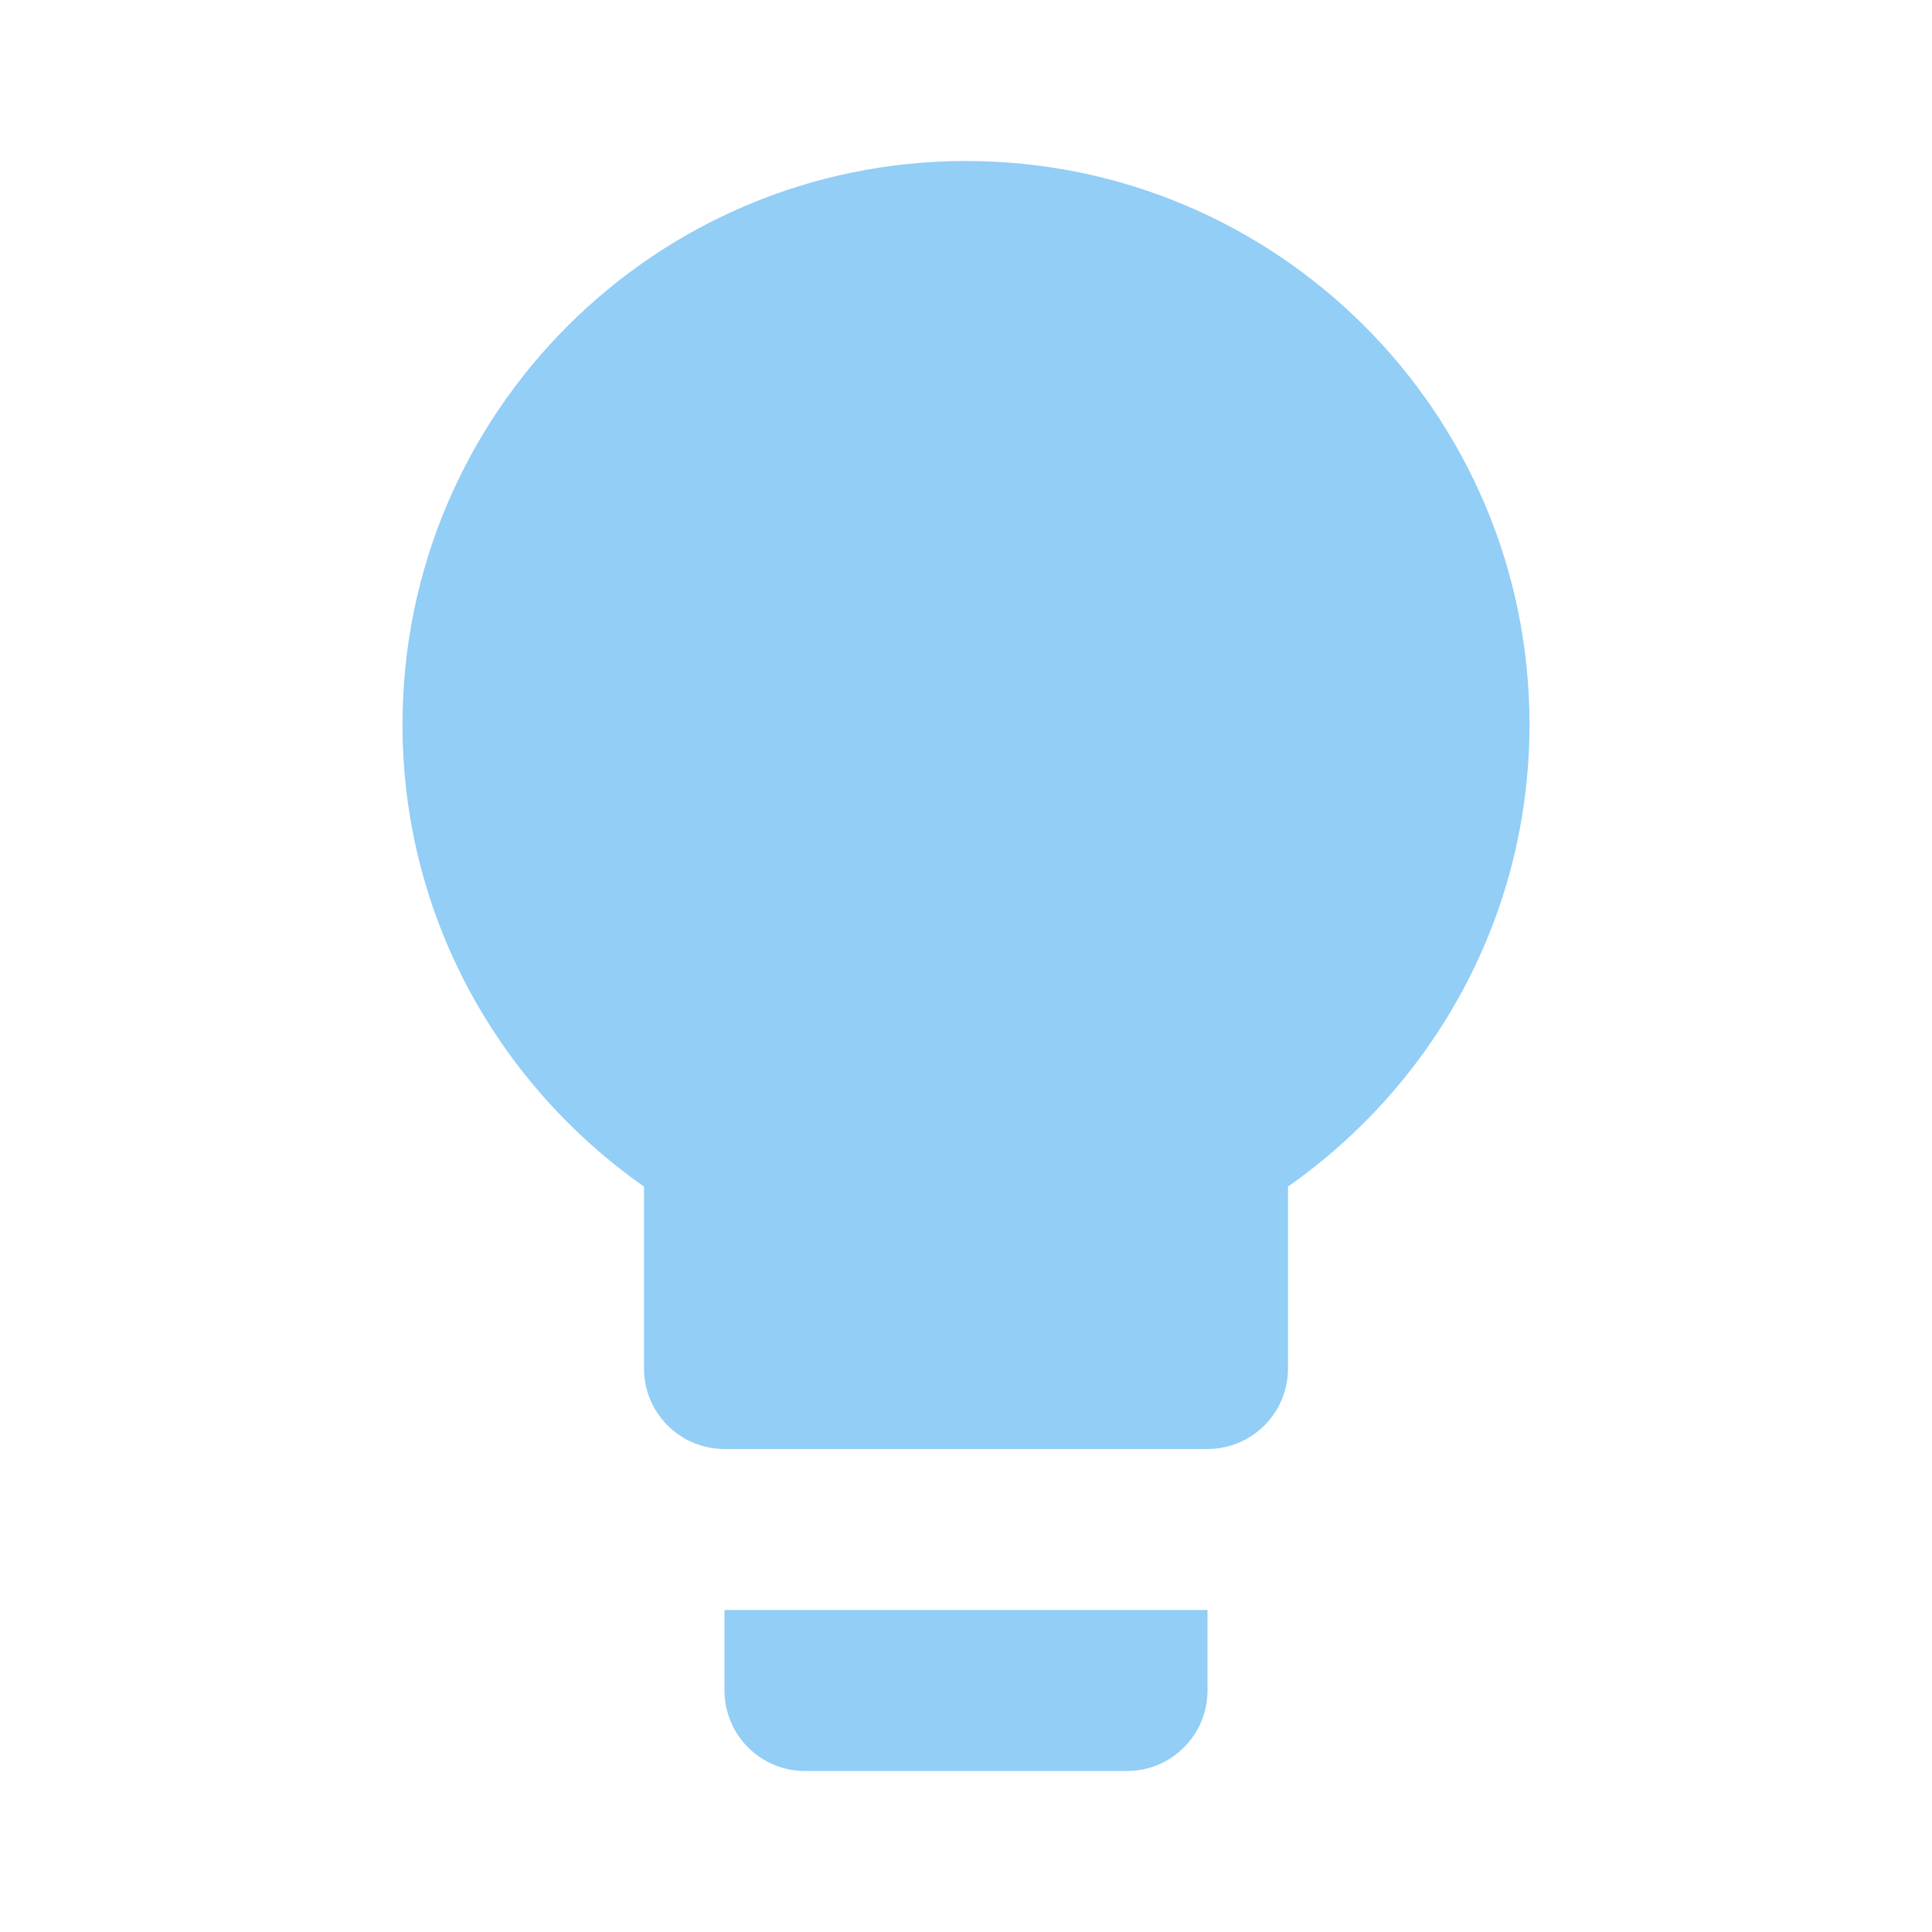
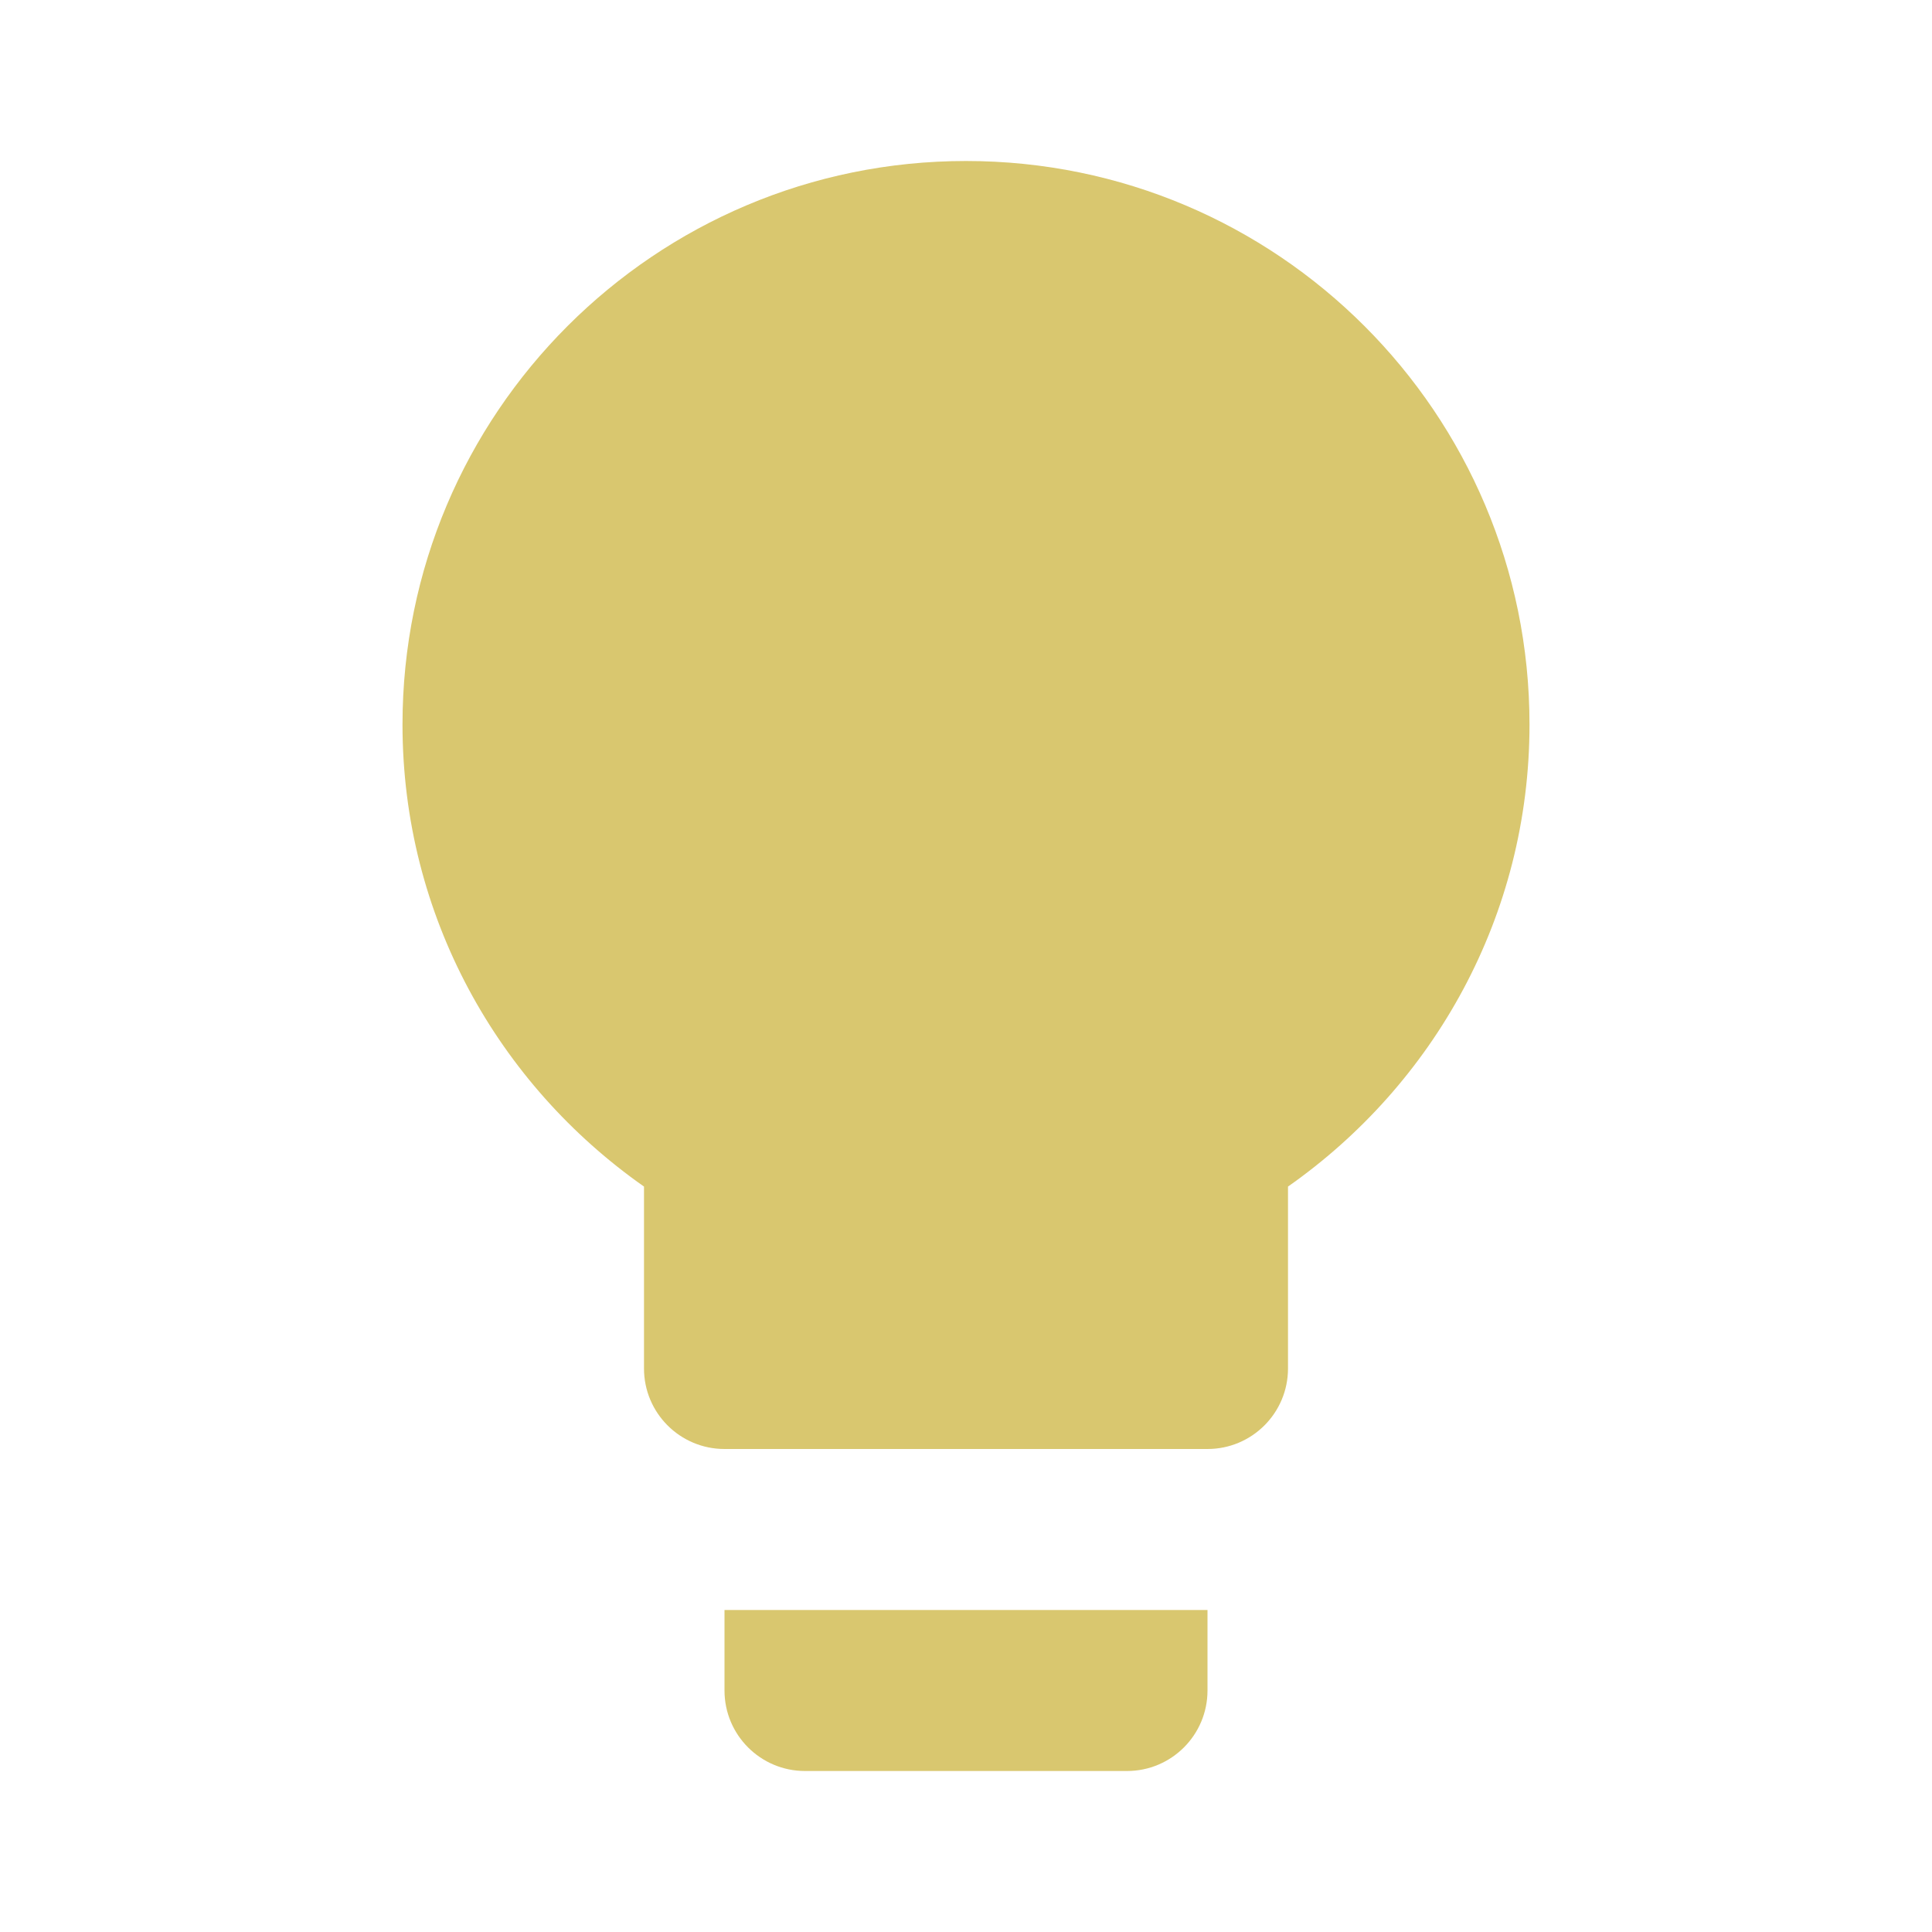
- <svg xmlns="http://www.w3.org/2000/svg" fill="#92CEF6" preserveAspectRatio="xMidYMid meet" id="mdi-lightbulb" viewBox="0 0 24 24">
+ <svg xmlns="http://www.w3.org/2000/svg" fill="#D9C76F" preserveAspectRatio="xMidYMid meet" id="mdi-lightbulb" viewBox="0 0 24 24">
  <path d="M12,2A7,7 0 0,0 5,9C5,11.38 6.19,13.47 8,14.74V17A1,1 0 0,0 9,18H15A1,1 0 0,0 16,17V14.74C17.81,13.47 19,11.38 19,9A7,7 0 0,0 12,2M9,21A1,1 0 0,0 10,22H14A1,1 0 0,0 15,21V20H9V21Z" />
</svg>
